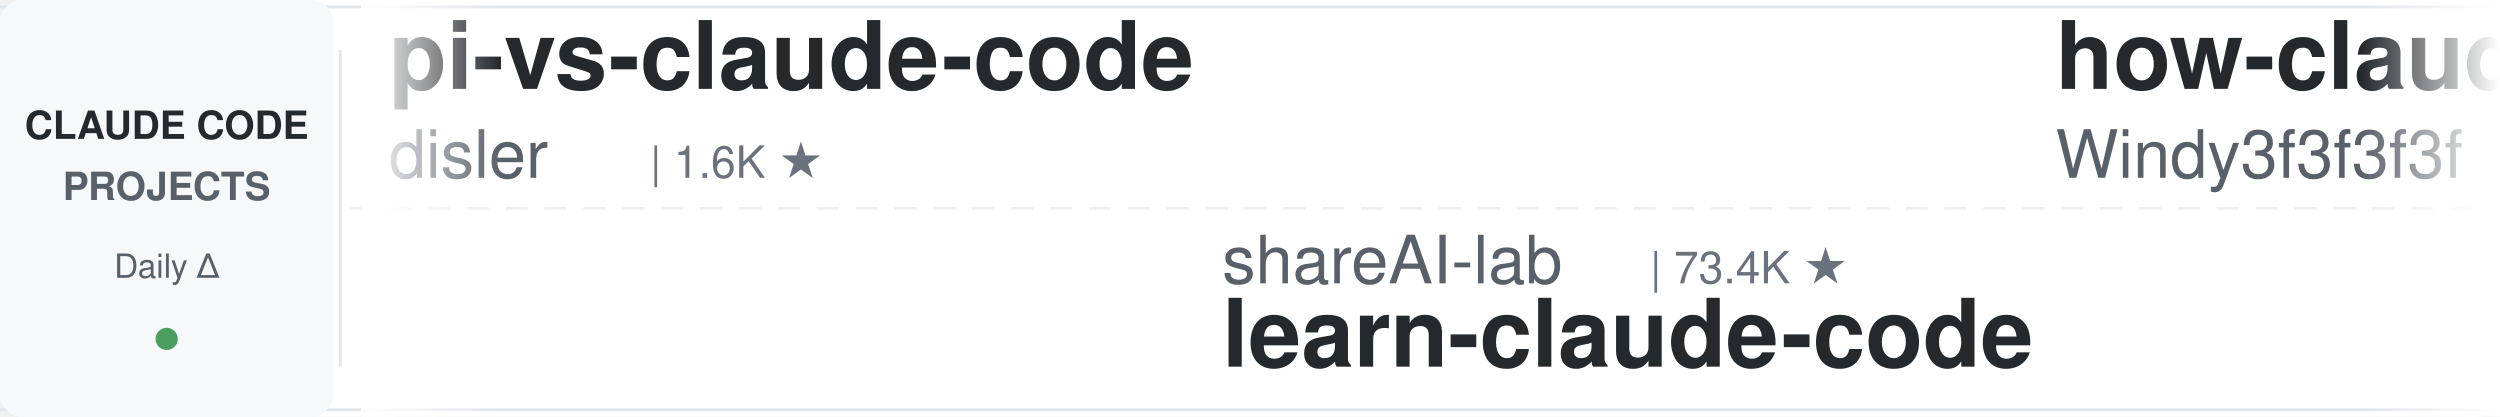
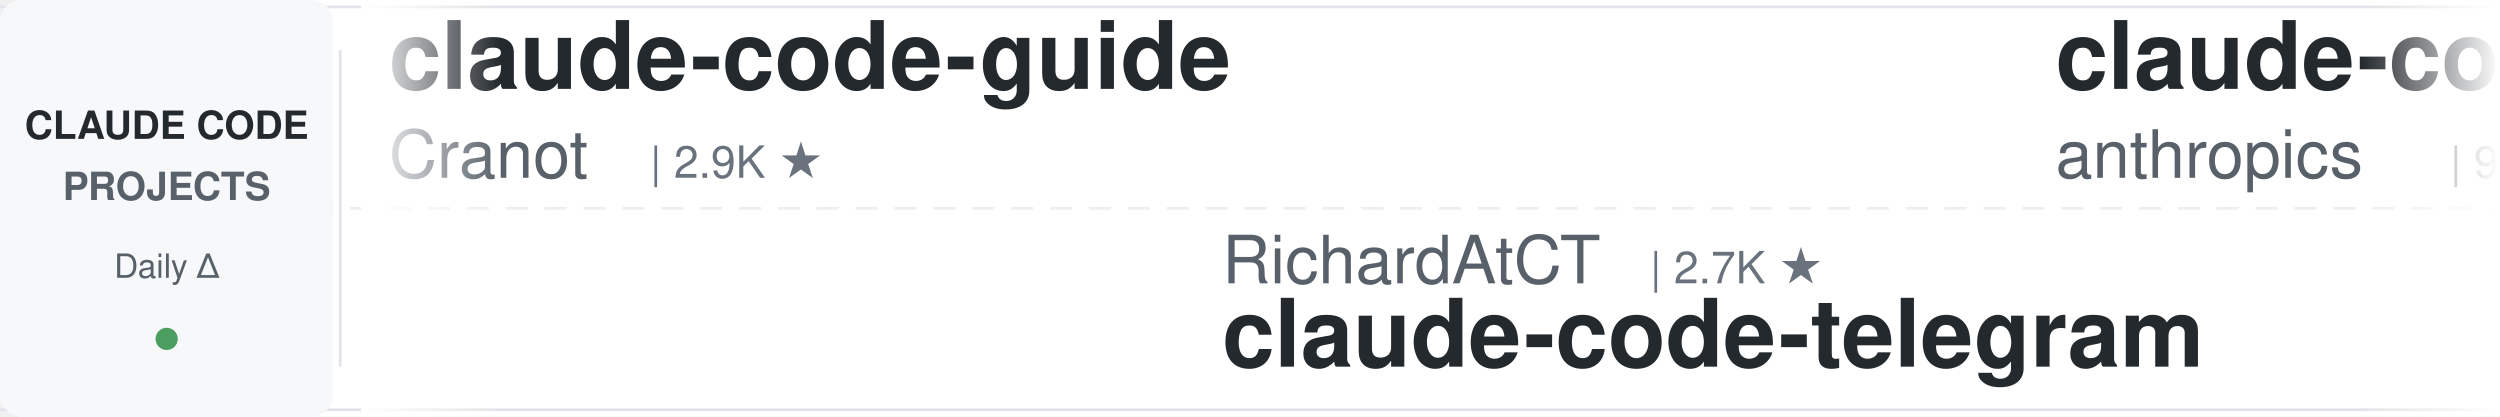
<svg xmlns="http://www.w3.org/2000/svg" width="900" height="150">
  <defs>
    <linearGradient id="leftFade" x1="0%" y1="0%" x2="100%" y2="0%">
      <stop offset="0%" style="stop-color:#ffffff;stop-opacity:1" />
      <stop offset="100%" style="stop-color:#ffffff;stop-opacity:0" />
    </linearGradient>
    <linearGradient id="rightFade" x1="0%" y1="0%" x2="100%" y2="0%">
      <stop offset="0%" style="stop-color:#ffffff;stop-opacity:0" />
      <stop offset="100%" style="stop-color:#ffffff;stop-opacity:1" />
    </linearGradient>
  </defs>
  <rect width="900" height="150" fill="#ffffff" rx="8" />
  <rect x="0" y="2" width="900" height="1" fill="#e1e4e8" />
  <rect x="0" y="147" width="900" height="1" fill="#e1e4e8" />
  <line x1="0" y1="75" x2="900" y2="75" stroke="#e1e4e8" stroke-width="1" stroke-dasharray="8 6" opacity="0.6" />
  <rect x="0" y="0" width="120" height="150" fill="#f6f8fa" rx="8" />
  <text x="60" y="50" font-family="-apple-system, BlinkMacSystemFont, 'Segoe UI', Helvetica, Arial, sans-serif" font-size="14" font-weight="600" fill="#24292e" text-anchor="middle">CLAUDE CODE</text>
  <text x="60" y="72" font-family="-apple-system, BlinkMacSystemFont, 'Segoe UI', Helvetica, Arial, sans-serif" font-size="14" font-weight="600" fill="#586069" text-anchor="middle">PROJECTS</text>
  <text x="60" y="100" font-family="-apple-system, BlinkMacSystemFont, 'Segoe UI', Helvetica, Arial, sans-serif" font-size="12" font-weight="500" fill="#586069" text-anchor="middle">Daily Δ</text>
  <circle cx="60" cy="122" r="4" fill="#22863a" opacity="0.8" />
  <rect x="122" y="18" width="1" height="114" fill="#e1e4e8" />
  <clipPath id="tickerClip">
    <rect x="130" y="0" width="770" height="150" />
  </clipPath>
  <g clip-path="url(#tickerClip)">
    <g id="tickerItems">
      <animateTransform attributeName="transform" attributeType="XML" type="translate" from="0 0" to="-3000 0" dur="54s" repeatCount="indefinite" />
      <g transform="translate(0, 0)">
-         <text x="140" y="32" font-family="-apple-system, BlinkMacSystemFont, 'Segoe UI', Helvetica, Arial, sans-serif" font-size="34" font-weight="600" fill="#24292e">pi-vs-claude-code</text>
-         <text x="140" y="64" font-family="-apple-system, BlinkMacSystemFont, 'Segoe UI', Helvetica, Arial, sans-serif" font-size="24" font-weight="400" fill="#586069">disler</text>
-         <text x="234" y="64" font-family="-apple-system, BlinkMacSystemFont, 'Segoe UI', Helvetica, Arial, sans-serif" font-size="16" font-weight="500" fill="#6a737d">| 1.6K ★</text>
+         <text x="140" y="32" font-family="-apple-system, BlinkMacSystemFont, 'Segoe UI', Helvetica, Arial, sans-serif" font-size="34" font-weight="600" fill="#24292e">claude-code-guide</text>
+         <text x="140" y="64" font-family="-apple-system, BlinkMacSystemFont, 'Segoe UI', Helvetica, Arial, sans-serif" font-size="24" font-weight="400" fill="#586069">Cranot</text>
+         <text x="234" y="64" font-family="-apple-system, BlinkMacSystemFont, 'Segoe UI', Helvetica, Arial, sans-serif" font-size="16" font-weight="500" fill="#6a737d">| 2.9K ★</text>
      </g>
      <g transform="translate(300, 0)">
-         <text x="140" y="102" font-family="-apple-system, BlinkMacSystemFont, 'Segoe UI', Helvetica, Arial, sans-serif" font-size="24" font-weight="400" fill="#586069">shareAI-lab</text>
-         <text x="294" y="102" font-family="-apple-system, BlinkMacSystemFont, 'Segoe UI', Helvetica, Arial, sans-serif" font-size="16" font-weight="500" fill="#6a737d">| 73.4K ★</text>
-         <text x="140" y="132" font-family="-apple-system, BlinkMacSystemFont, 'Segoe UI', Helvetica, Arial, sans-serif" font-size="34" font-weight="600" fill="#24292e">learn-claude-code</text>
+         <text x="140" y="102" font-family="-apple-system, BlinkMacSystemFont, 'Segoe UI', Helvetica, Arial, sans-serif" font-size="24" font-weight="400" fill="#586069">RichardAtCT</text>
+         <text x="294" y="102" font-family="-apple-system, BlinkMacSystemFont, 'Segoe UI', Helvetica, Arial, sans-serif" font-size="16" font-weight="500" fill="#6a737d">| 2.7K ★</text>
+         <text x="140" y="132" font-family="-apple-system, BlinkMacSystemFont, 'Segoe UI', Helvetica, Arial, sans-serif" font-size="34" font-weight="600" fill="#24292e">claude-code-telegram</text>
      </g>
      <g transform="translate(600, 0)">
-         <text x="140" y="32" font-family="-apple-system, BlinkMacSystemFont, 'Segoe UI', Helvetica, Arial, sans-serif" font-size="34" font-weight="600" fill="#24292e">how-claude-code-works</text>
-         <text x="140" y="64" font-family="-apple-system, BlinkMacSystemFont, 'Segoe UI', Helvetica, Arial, sans-serif" font-size="24" font-weight="400" fill="#586069">Windy3f3f3f3f</text>
-         <text x="318" y="64" font-family="-apple-system, BlinkMacSystemFont, 'Segoe UI', Helvetica, Arial, sans-serif" font-size="16" font-weight="500" fill="#6a737d">| 3.4K ★</text>
+         <text x="140" y="32" font-family="-apple-system, BlinkMacSystemFont, 'Segoe UI', Helvetica, Arial, sans-serif" font-size="34" font-weight="600" fill="#24292e">claude-code-base-action</text>
+         <text x="140" y="64" font-family="-apple-system, BlinkMacSystemFont, 'Segoe UI', Helvetica, Arial, sans-serif" font-size="24" font-weight="400" fill="#586069">anthropics</text>
+         <text x="282" y="64" font-family="-apple-system, BlinkMacSystemFont, 'Segoe UI', Helvetica, Arial, sans-serif" font-size="16" font-weight="500" fill="#6a737d">| 939 ★</text>
      </g>
      <g transform="translate(900, 0)">
+         <text x="140" y="102" font-family="-apple-system, BlinkMacSystemFont, 'Segoe UI', Helvetica, Arial, sans-serif" font-size="24" font-weight="400" fill="#586069">zebbern</text>
+         <text x="246" y="102" font-family="-apple-system, BlinkMacSystemFont, 'Segoe UI', Helvetica, Arial, sans-serif" font-size="16" font-weight="500" fill="#6a737d">| 4.5K ★</text>
+         <text x="140" y="132" font-family="-apple-system, BlinkMacSystemFont, 'Segoe UI', Helvetica, Arial, sans-serif" font-size="34" font-weight="600" fill="#24292e">claude-code-guide</text>
+       </g>
+       <g transform="translate(1200, 0)">
+         <text x="140" y="32" font-family="-apple-system, BlinkMacSystemFont, 'Segoe UI', Helvetica, Arial, sans-serif" font-size="34" font-weight="600" fill="#24292e">Claude-Code-Usage-Monito...</text>
+         <text x="140" y="64" font-family="-apple-system, BlinkMacSystemFont, 'Segoe UI', Helvetica, Arial, sans-serif" font-size="24" font-weight="400" fill="#586069">Maciek-roboblog</text>
+         <text x="342" y="64" font-family="-apple-system, BlinkMacSystemFont, 'Segoe UI', Helvetica, Arial, sans-serif" font-size="16" font-weight="500" fill="#6a737d">| 8.6K ★</text>
+       </g>
+       <g transform="translate(1500, 0)">
+         <text x="140" y="102" font-family="-apple-system, BlinkMacSystemFont, 'Segoe UI', Helvetica, Arial, sans-serif" font-size="24" font-weight="400" fill="#586069">alejandrobalderas</text>
+         <text x="366" y="102" font-family="-apple-system, BlinkMacSystemFont, 'Segoe UI', Helvetica, Arial, sans-serif" font-size="16" font-weight="500" fill="#6a737d">| 2.7K ★</text>
+         <text x="140" y="132" font-family="-apple-system, BlinkMacSystemFont, 'Segoe UI', Helvetica, Arial, sans-serif" font-size="34" font-weight="600" fill="#24292e">claude-code-from-source</text>
+       </g>
+       <g transform="translate(1800, 0)">
+         <text x="140" y="32" font-family="-apple-system, BlinkMacSystemFont, 'Segoe UI', Helvetica, Arial, sans-serif" font-size="34" font-weight="600" fill="#24292e">learn-claude-code</text>
+         <text x="140" y="64" font-family="-apple-system, BlinkMacSystemFont, 'Segoe UI', Helvetica, Arial, sans-serif" font-size="24" font-weight="400" fill="#586069">shareAI-lab</text>
+         <text x="294" y="64" font-family="-apple-system, BlinkMacSystemFont, 'Segoe UI', Helvetica, Arial, sans-serif" font-size="16" font-weight="500" fill="#6a737d">| 73.4K ★</text>
+       </g>
+       <g transform="translate(2100, 0)">
        <text x="140" y="102" font-family="-apple-system, BlinkMacSystemFont, 'Segoe UI', Helvetica, Arial, sans-serif" font-size="24" font-weight="400" fill="#586069">1rgs</text>
        <text x="210" y="102" font-family="-apple-system, BlinkMacSystemFont, 'Segoe UI', Helvetica, Arial, sans-serif" font-size="16" font-weight="500" fill="#6a737d">| 3.7K ★</text>
        <text x="140" y="132" font-family="-apple-system, BlinkMacSystemFont, 'Segoe UI', Helvetica, Arial, sans-serif" font-size="34" font-weight="600" fill="#24292e">claude-code-proxy</text>
      </g>
-       <g transform="translate(1200, 0)">
-         <text x="140" y="32" font-family="-apple-system, BlinkMacSystemFont, 'Segoe UI', Helvetica, Arial, sans-serif" font-size="34" font-weight="600" fill="#24292e">claude-code-video-toolki...</text>
-         <text x="140" y="64" font-family="-apple-system, BlinkMacSystemFont, 'Segoe UI', Helvetica, Arial, sans-serif" font-size="24" font-weight="400" fill="#586069">digitalsamba</text>
-         <text x="306" y="64" font-family="-apple-system, BlinkMacSystemFont, 'Segoe UI', Helvetica, Arial, sans-serif" font-size="16" font-weight="500" fill="#6a737d">| 1.9K ★</text>
-       </g>
-       <g transform="translate(1500, 0)">
-         <text x="140" y="102" font-family="-apple-system, BlinkMacSystemFont, 'Segoe UI', Helvetica, Arial, sans-serif" font-size="24" font-weight="400" fill="#586069">hangsman</text>
-         <text x="258" y="102" font-family="-apple-system, BlinkMacSystemFont, 'Segoe UI', Helvetica, Arial, sans-serif" font-size="16" font-weight="500" fill="#6a737d">| 790 ★</text>
-         <text x="140" y="132" font-family="-apple-system, BlinkMacSystemFont, 'Segoe UI', Helvetica, Arial, sans-serif" font-size="34" font-weight="600" fill="#24292e">claude-code-source</text>
-       </g>
-       <g transform="translate(1800, 0)">
-         <text x="140" y="32" font-family="-apple-system, BlinkMacSystemFont, 'Segoe UI', Helvetica, Arial, sans-serif" font-size="34" font-weight="600" fill="#24292e">claude-code-telegram</text>
-         <text x="140" y="64" font-family="-apple-system, BlinkMacSystemFont, 'Segoe UI', Helvetica, Arial, sans-serif" font-size="24" font-weight="400" fill="#586069">RichardAtCT</text>
-         <text x="294" y="64" font-family="-apple-system, BlinkMacSystemFont, 'Segoe UI', Helvetica, Arial, sans-serif" font-size="16" font-weight="500" fill="#6a737d">| 2.7K ★</text>
-       </g>
-       <g transform="translate(2100, 0)">
-         <text x="140" y="102" font-family="-apple-system, BlinkMacSystemFont, 'Segoe UI', Helvetica, Arial, sans-serif" font-size="24" font-weight="400" fill="#586069">liuup</text>
-         <text x="222" y="102" font-family="-apple-system, BlinkMacSystemFont, 'Segoe UI', Helvetica, Arial, sans-serif" font-size="16" font-weight="500" fill="#6a737d">| 3.7K ★</text>
-         <text x="140" y="132" font-family="-apple-system, BlinkMacSystemFont, 'Segoe UI', Helvetica, Arial, sans-serif" font-size="34" font-weight="600" fill="#24292e">claude-code-analysis</text>
-       </g>
      <g transform="translate(2400, 0)">
-         <text x="140" y="32" font-family="-apple-system, BlinkMacSystemFont, 'Segoe UI', Helvetica, Arial, sans-serif" font-size="34" font-weight="600" fill="#24292e">claude-code-from-scratch</text>
-         <text x="140" y="64" font-family="-apple-system, BlinkMacSystemFont, 'Segoe UI', Helvetica, Arial, sans-serif" font-size="24" font-weight="400" fill="#586069">Windy3f3f3f3f</text>
-         <text x="318" y="64" font-family="-apple-system, BlinkMacSystemFont, 'Segoe UI', Helvetica, Arial, sans-serif" font-size="16" font-weight="500" fill="#6a737d">| 2.5K ★</text>
+         <text x="140" y="32" font-family="-apple-system, BlinkMacSystemFont, 'Segoe UI', Helvetica, Arial, sans-serif" font-size="34" font-weight="600" fill="#24292e">claude-howto</text>
+         <text x="140" y="64" font-family="-apple-system, BlinkMacSystemFont, 'Segoe UI', Helvetica, Arial, sans-serif" font-size="24" font-weight="400" fill="#586069">luongnv89</text>
+         <text x="270" y="64" font-family="-apple-system, BlinkMacSystemFont, 'Segoe UI', Helvetica, Arial, sans-serif" font-size="16" font-weight="500" fill="#6a737d">| 40.9K ★</text>
      </g>
      <g transform="translate(2700, 0)">
-         <text x="140" y="102" font-family="-apple-system, BlinkMacSystemFont, 'Segoe UI', Helvetica, Arial, sans-serif" font-size="24" font-weight="400" fill="#586069">andrew-kramer-inno</text>
-         <text x="378" y="102" font-family="-apple-system, BlinkMacSystemFont, 'Segoe UI', Helvetica, Arial, sans-serif" font-size="16" font-weight="500" fill="#6a737d">| 593 ★</text>
-         <text x="140" y="132" font-family="-apple-system, BlinkMacSystemFont, 'Segoe UI', Helvetica, Arial, sans-serif" font-size="34" font-weight="600" fill="#24292e">claude-code-source-build</text>
+         <text x="140" y="102" font-family="-apple-system, BlinkMacSystemFont, 'Segoe UI', Helvetica, Arial, sans-serif" font-size="24" font-weight="400" fill="#586069">feiskyer</text>
+         <text x="258" y="102" font-family="-apple-system, BlinkMacSystemFont, 'Segoe UI', Helvetica, Arial, sans-serif" font-size="16" font-weight="500" fill="#6a737d">| 1.6K ★</text>
+         <text x="140" y="132" font-family="-apple-system, BlinkMacSystemFont, 'Segoe UI', Helvetica, Arial, sans-serif" font-size="34" font-weight="600" fill="#24292e">claude-code-settings</text>
      </g>
      <g transform="translate(3000, 0)">
-         <text x="140" y="32" font-family="-apple-system, BlinkMacSystemFont, 'Segoe UI', Helvetica, Arial, sans-serif" font-size="34" font-weight="600" fill="#24292e">pi-vs-claude-code</text>
-         <text x="140" y="64" font-family="-apple-system, BlinkMacSystemFont, 'Segoe UI', Helvetica, Arial, sans-serif" font-size="24" font-weight="400" fill="#586069">disler</text>
-         <text x="234" y="64" font-family="-apple-system, BlinkMacSystemFont, 'Segoe UI', Helvetica, Arial, sans-serif" font-size="16" font-weight="500" fill="#6a737d">| 1.6K ★</text>
+         <text x="140" y="32" font-family="-apple-system, BlinkMacSystemFont, 'Segoe UI', Helvetica, Arial, sans-serif" font-size="34" font-weight="600" fill="#24292e">claude-code-guide</text>
+         <text x="140" y="64" font-family="-apple-system, BlinkMacSystemFont, 'Segoe UI', Helvetica, Arial, sans-serif" font-size="24" font-weight="400" fill="#586069">Cranot</text>
+         <text x="234" y="64" font-family="-apple-system, BlinkMacSystemFont, 'Segoe UI', Helvetica, Arial, sans-serif" font-size="16" font-weight="500" fill="#6a737d">| 2.9K ★</text>
      </g>
      <g transform="translate(3300, 0)">
-         <text x="140" y="102" font-family="-apple-system, BlinkMacSystemFont, 'Segoe UI', Helvetica, Arial, sans-serif" font-size="24" font-weight="400" fill="#586069">shareAI-lab</text>
-         <text x="294" y="102" font-family="-apple-system, BlinkMacSystemFont, 'Segoe UI', Helvetica, Arial, sans-serif" font-size="16" font-weight="500" fill="#6a737d">| 73.4K ★</text>
-         <text x="140" y="132" font-family="-apple-system, BlinkMacSystemFont, 'Segoe UI', Helvetica, Arial, sans-serif" font-size="34" font-weight="600" fill="#24292e">learn-claude-code</text>
+         <text x="140" y="102" font-family="-apple-system, BlinkMacSystemFont, 'Segoe UI', Helvetica, Arial, sans-serif" font-size="24" font-weight="400" fill="#586069">RichardAtCT</text>
+         <text x="294" y="102" font-family="-apple-system, BlinkMacSystemFont, 'Segoe UI', Helvetica, Arial, sans-serif" font-size="16" font-weight="500" fill="#6a737d">| 2.7K ★</text>
+         <text x="140" y="132" font-family="-apple-system, BlinkMacSystemFont, 'Segoe UI', Helvetica, Arial, sans-serif" font-size="34" font-weight="600" fill="#24292e">claude-code-telegram</text>
      </g>
      <g transform="translate(3600, 0)">
-         <text x="140" y="32" font-family="-apple-system, BlinkMacSystemFont, 'Segoe UI', Helvetica, Arial, sans-serif" font-size="34" font-weight="600" fill="#24292e">how-claude-code-works</text>
-         <text x="140" y="64" font-family="-apple-system, BlinkMacSystemFont, 'Segoe UI', Helvetica, Arial, sans-serif" font-size="24" font-weight="400" fill="#586069">Windy3f3f3f3f</text>
-         <text x="318" y="64" font-family="-apple-system, BlinkMacSystemFont, 'Segoe UI', Helvetica, Arial, sans-serif" font-size="16" font-weight="500" fill="#6a737d">| 3.4K ★</text>
+         <text x="140" y="32" font-family="-apple-system, BlinkMacSystemFont, 'Segoe UI', Helvetica, Arial, sans-serif" font-size="34" font-weight="600" fill="#24292e">claude-code-base-action</text>
+         <text x="140" y="64" font-family="-apple-system, BlinkMacSystemFont, 'Segoe UI', Helvetica, Arial, sans-serif" font-size="24" font-weight="400" fill="#586069">anthropics</text>
+         <text x="282" y="64" font-family="-apple-system, BlinkMacSystemFont, 'Segoe UI', Helvetica, Arial, sans-serif" font-size="16" font-weight="500" fill="#6a737d">| 939 ★</text>
      </g>
      <g transform="translate(3900, 0)">
-         <text x="140" y="102" font-family="-apple-system, BlinkMacSystemFont, 'Segoe UI', Helvetica, Arial, sans-serif" font-size="24" font-weight="400" fill="#586069">1rgs</text>
-         <text x="210" y="102" font-family="-apple-system, BlinkMacSystemFont, 'Segoe UI', Helvetica, Arial, sans-serif" font-size="16" font-weight="500" fill="#6a737d">| 3.7K ★</text>
-         <text x="140" y="132" font-family="-apple-system, BlinkMacSystemFont, 'Segoe UI', Helvetica, Arial, sans-serif" font-size="34" font-weight="600" fill="#24292e">claude-code-proxy</text>
+         <text x="140" y="102" font-family="-apple-system, BlinkMacSystemFont, 'Segoe UI', Helvetica, Arial, sans-serif" font-size="24" font-weight="400" fill="#586069">zebbern</text>
+         <text x="246" y="102" font-family="-apple-system, BlinkMacSystemFont, 'Segoe UI', Helvetica, Arial, sans-serif" font-size="16" font-weight="500" fill="#6a737d">| 4.5K ★</text>
+         <text x="140" y="132" font-family="-apple-system, BlinkMacSystemFont, 'Segoe UI', Helvetica, Arial, sans-serif" font-size="34" font-weight="600" fill="#24292e">claude-code-guide</text>
      </g>
    </g>
  </g>
  <rect x="130" y="0" width="50" height="150" fill="url(#leftFade)" />
  <rect x="850" y="0" width="50" height="150" fill="url(#rightFade)" />
</svg>
